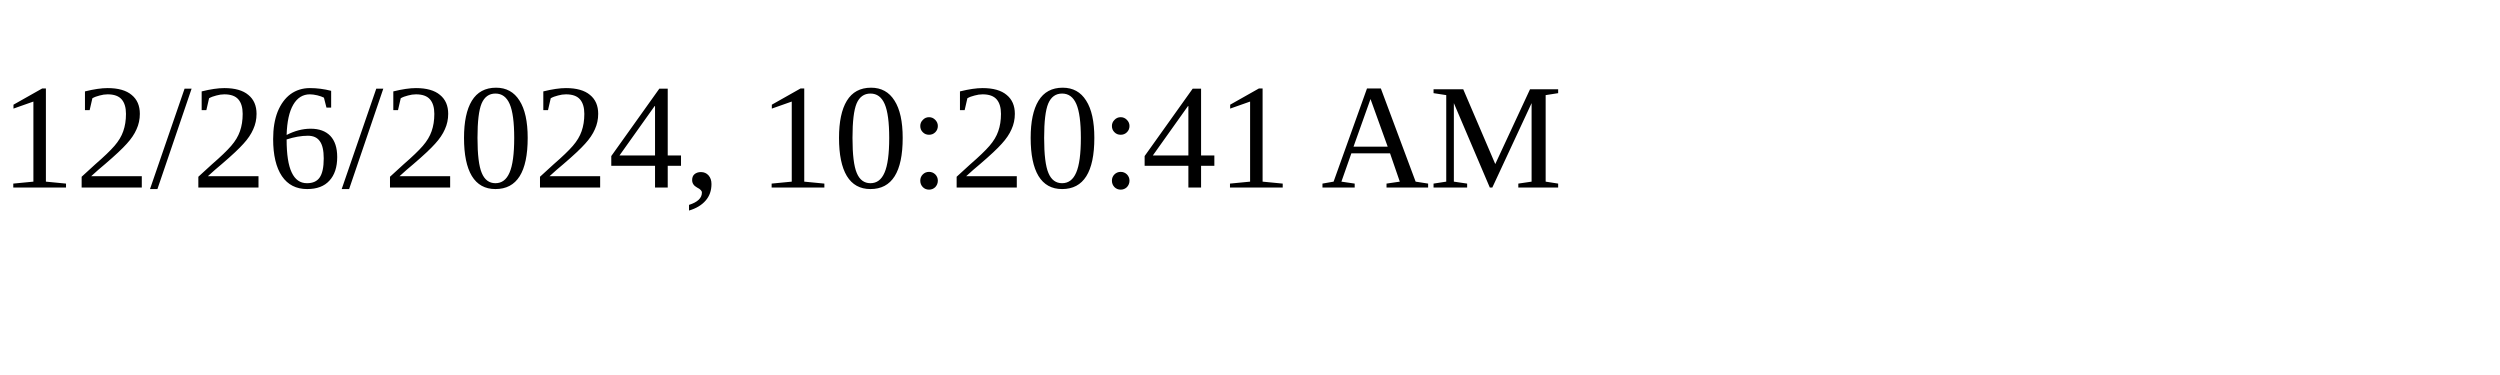
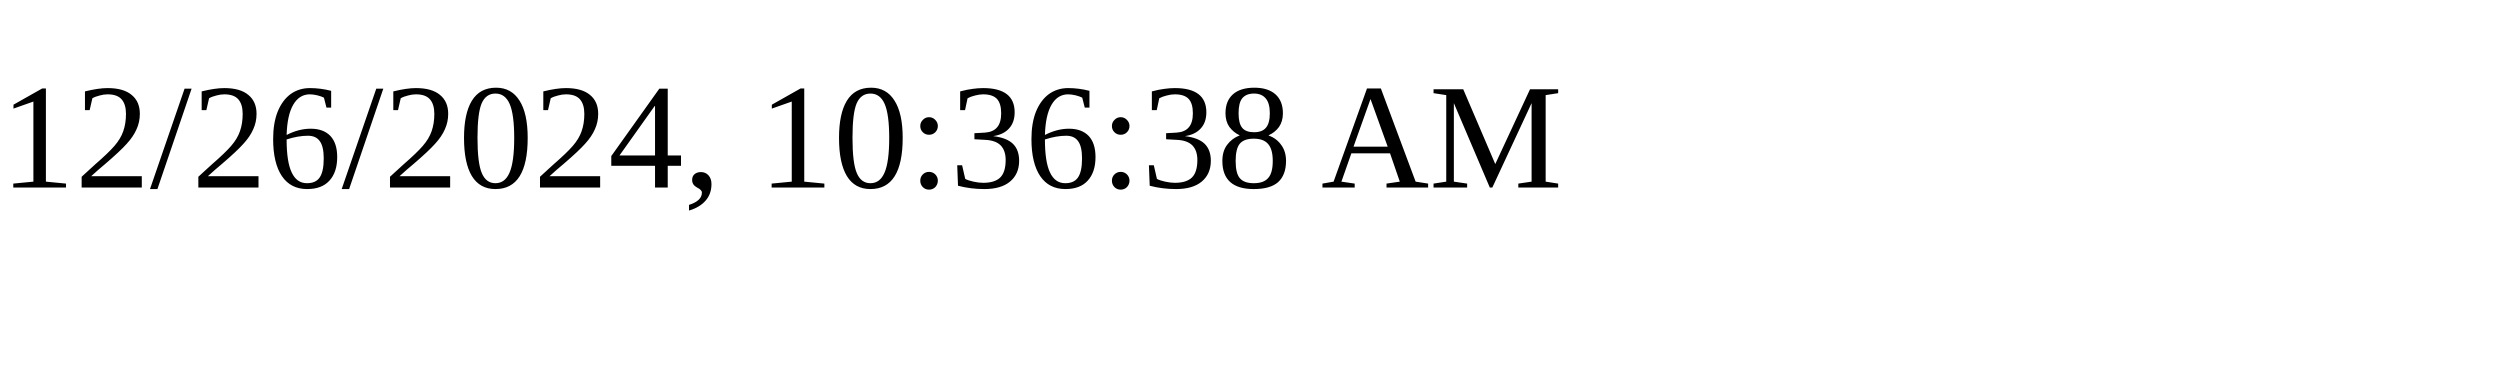
<svg xmlns="http://www.w3.org/2000/svg" height="30" width="200">
-   <text x="0" y="15">12/26/2024, 10:20:41 AM</text>
+   <text x="0" y="15">12/26/2024, 10:36:38 AM</text>
</svg>
